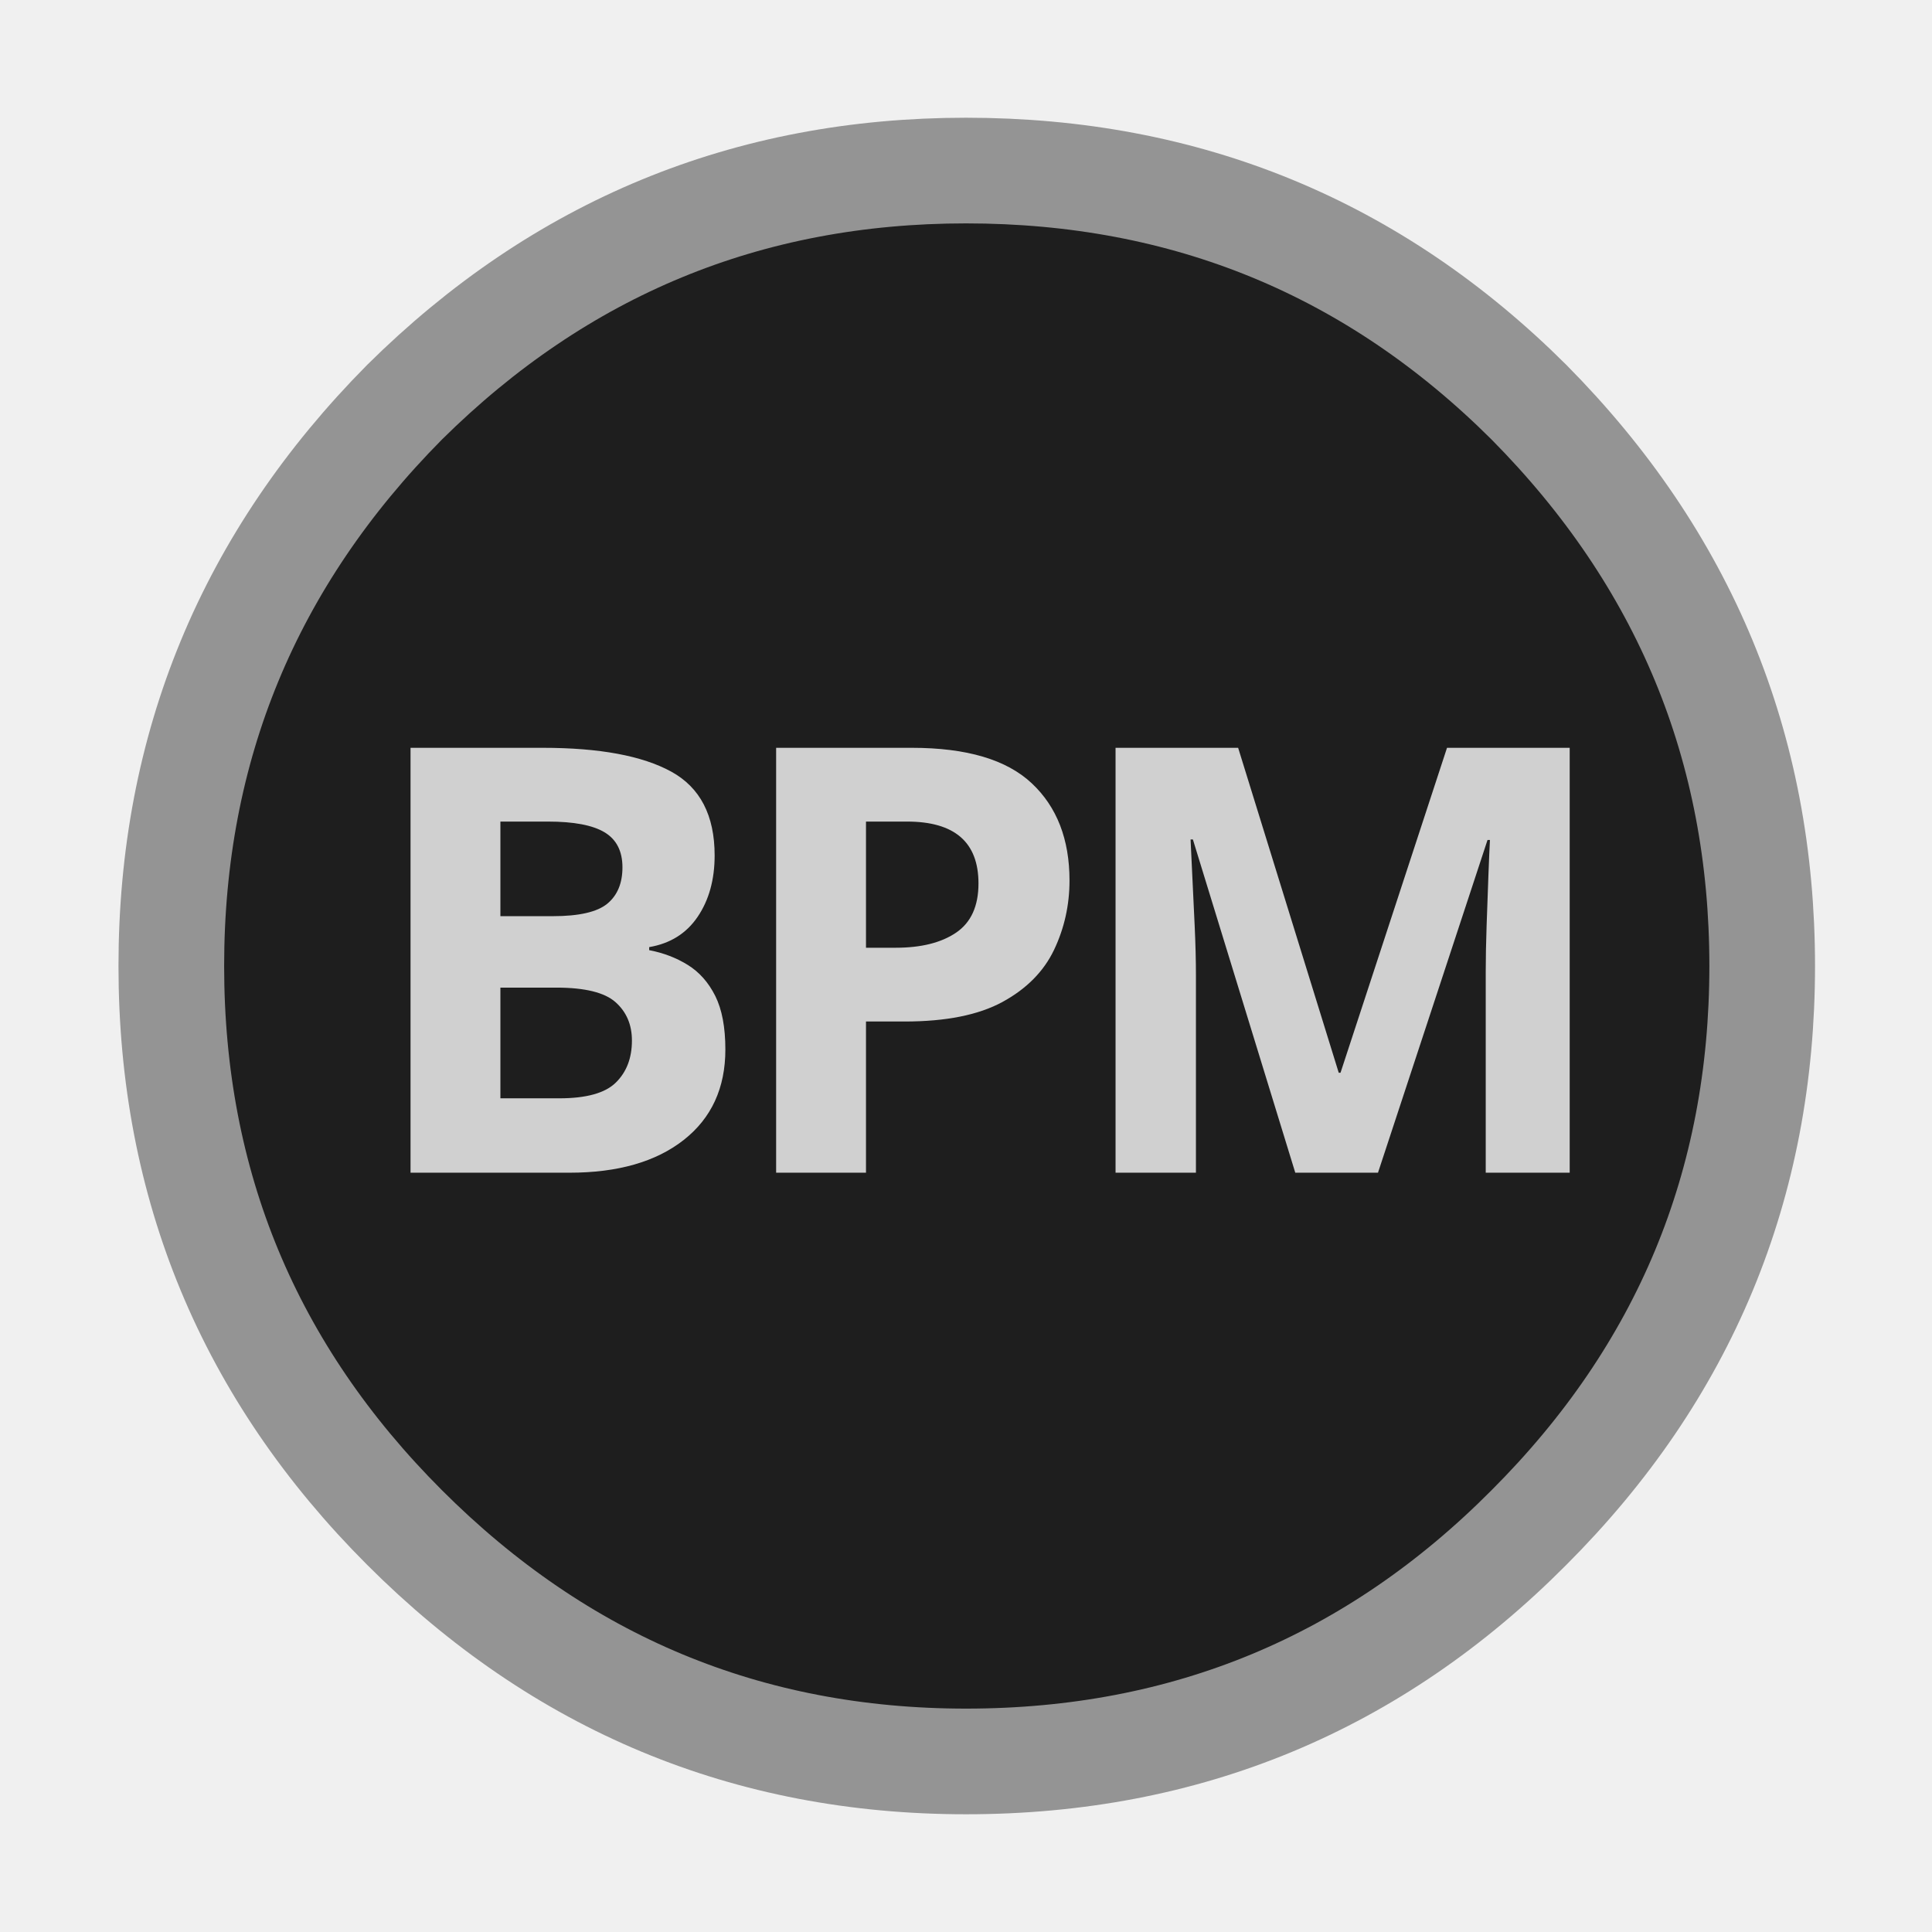
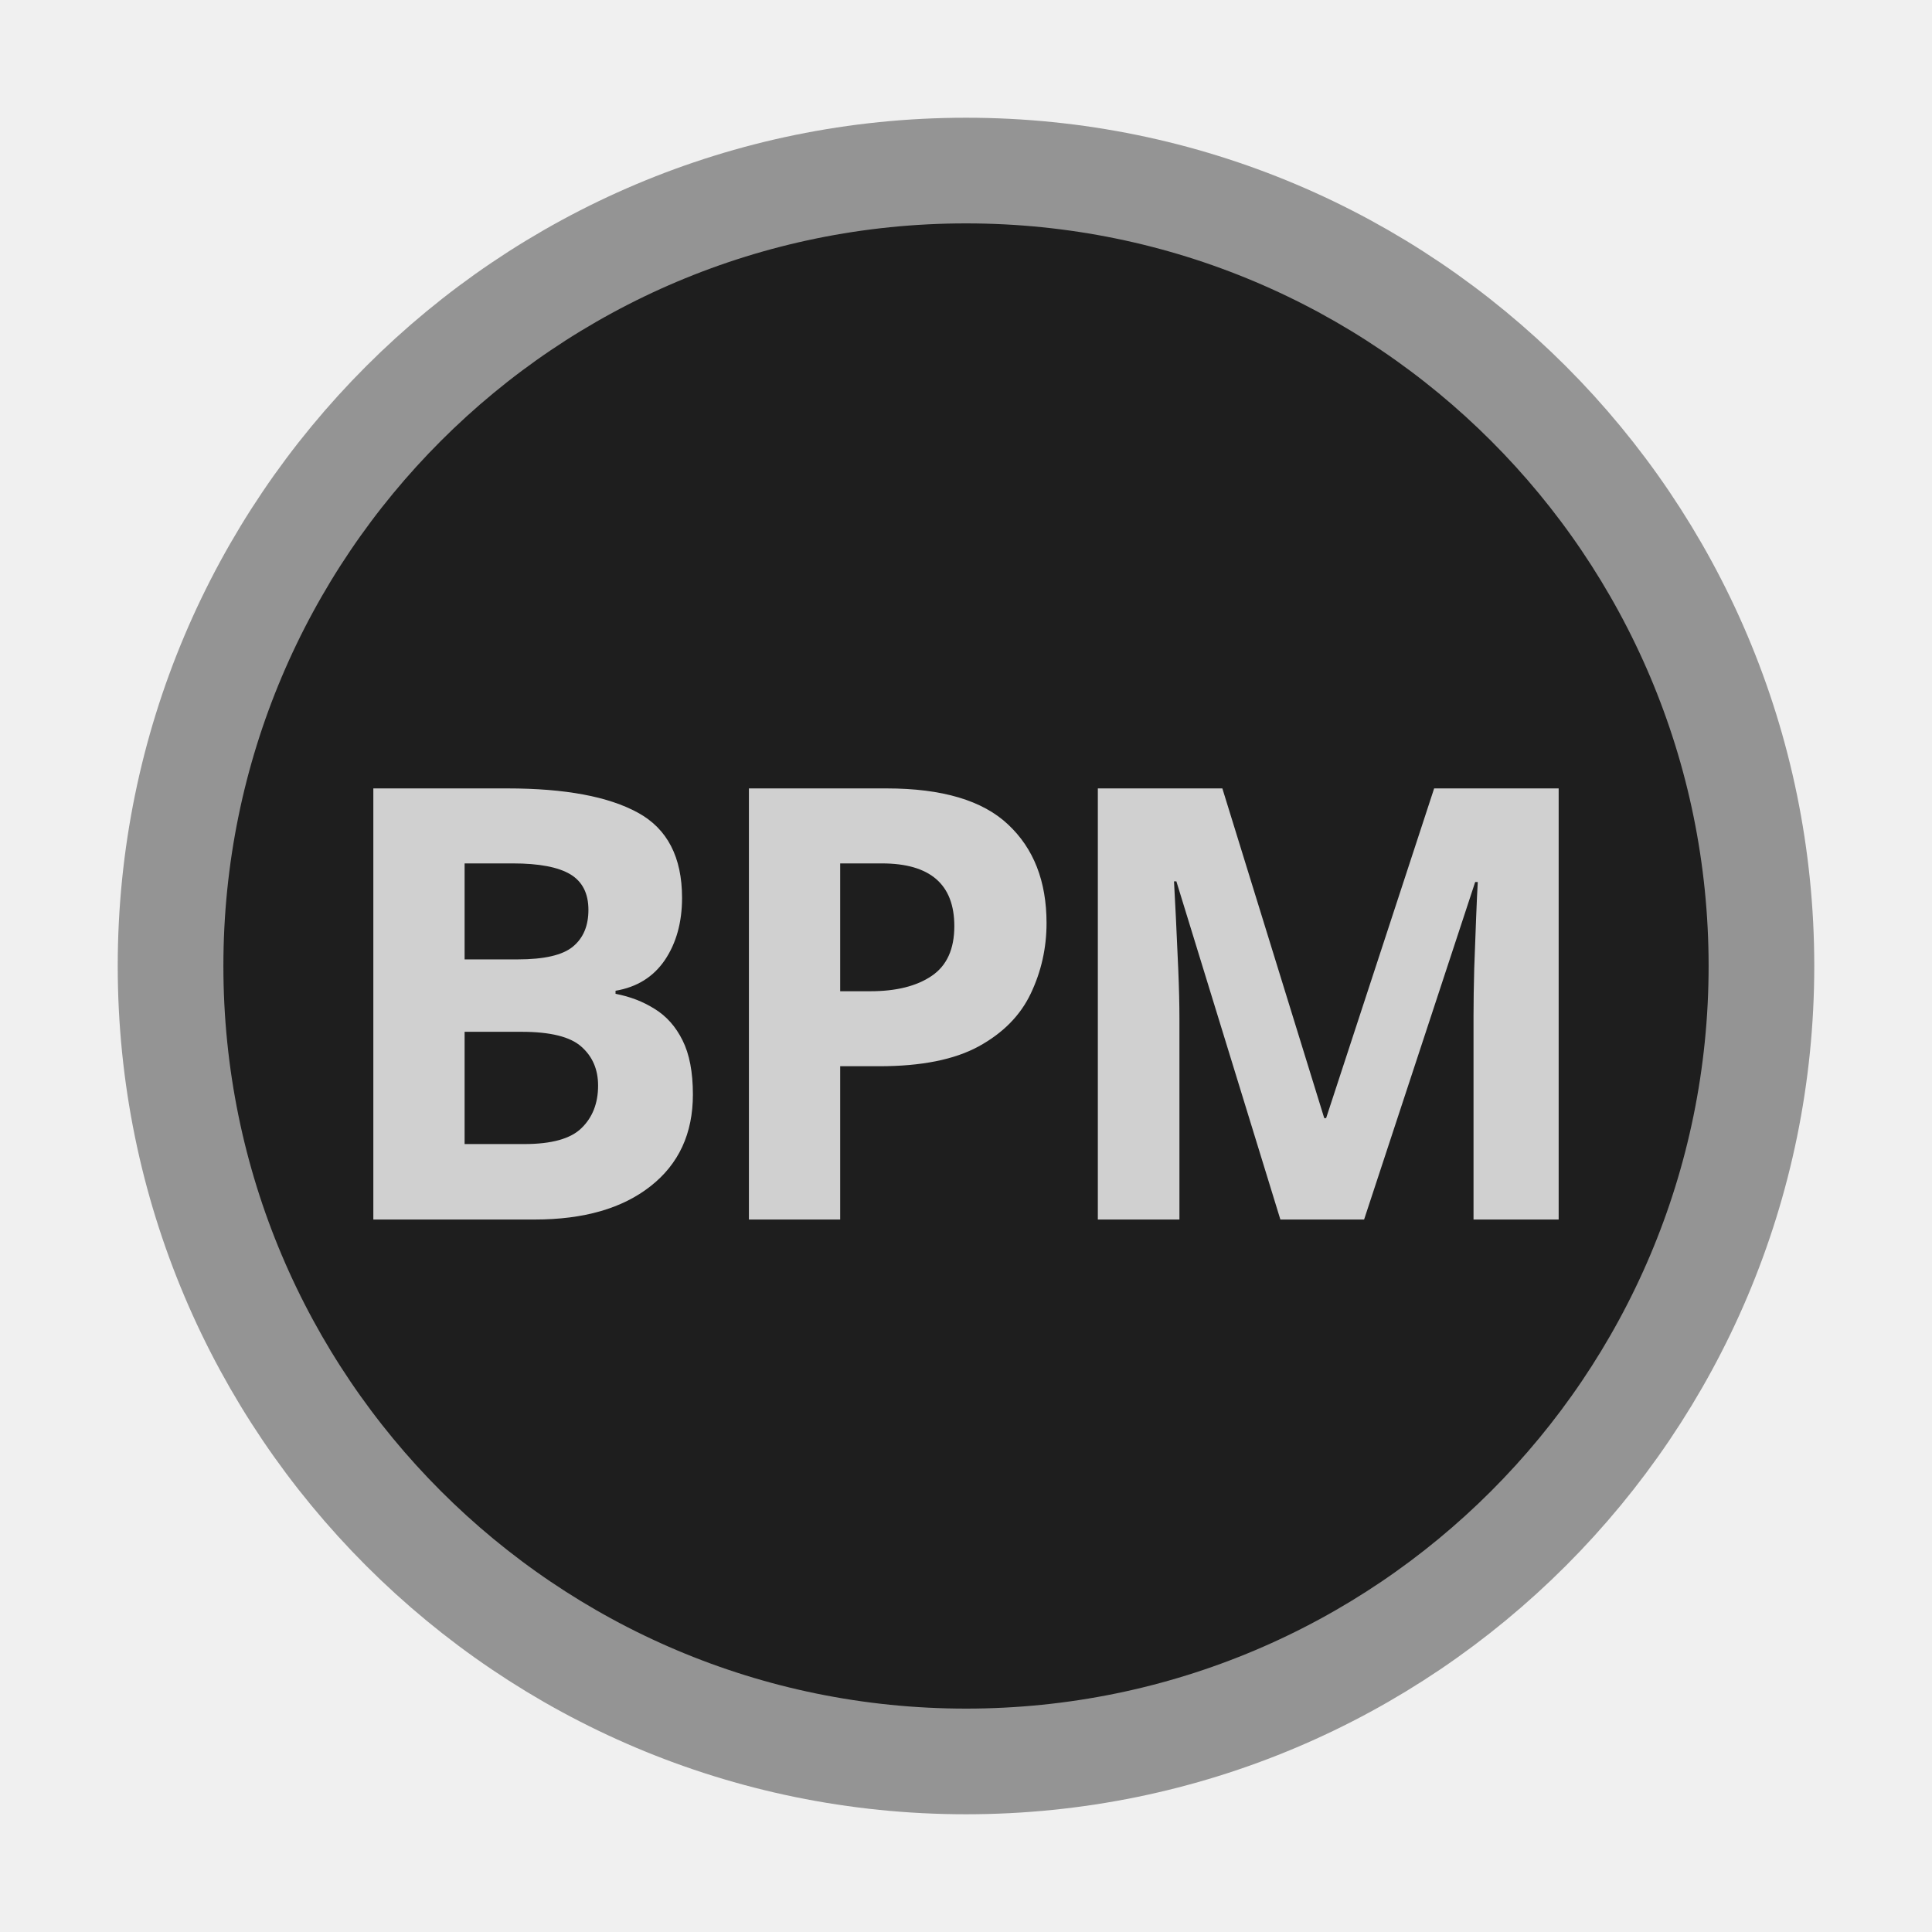
- <svg xmlns="http://www.w3.org/2000/svg" version="1.1" preserveAspectRatio="none" x="0px" y="0px" width="128px" height="128px" viewBox="0 0 128 128">
-   <defs>
-     <font horiz-adv-x="2048">
-       <font-face font-family="Arial_Bold" units-per-em="2048" ascent="1854" descent="434" />
-       <glyph unicode="B" horiz-adv-x="1479" d=" M 150 1466 L 736 1466 Q 910 1466 996 1451 1081 1437 1149 1391 1216 1345 1261 1268 1306 1192 1306 1097 1306 994 1251 908 1195 822 1100 779 1234 740 1306 646 1378 552 1378 425 1378 325 1332 230 1285 136 1205 79 1124 23 1006 10 932 2 649 0 L 150 0 150 1466 Z M 446 639 L 446 247 720 247 Q 880 247 923 256 989 268 1031 314 1072 361 1072 439 1072 505 1040 551 1008 597 948 618 887 639 685 639 L 446 639 Z M 446 1222 L 446 883 640 883 Q 813 883 855 888 931 897 975 940 1018 984 1018 1055 1018 1123 981 1165 943 1208 869 1217 825 1222 616 1222 L 446 1222 Z" />
-       <glyph unicode="P" horiz-adv-x="1366" d=" M 149 0 L 149 1466 624 1466 Q 894 1466 976 1444 1102 1411 1187 1300 1272 1190 1272 1015 1272 880 1223 788 1174 696 1099 643 1023 591 945 574 839 553 638 553 L 445 553 445 0 149 0 Z M 445 1218 L 445 802 607 802 Q 782 802 841 825 900 848 934 897 967 946 967 1011 967 1091 920 1143 873 1195 801 1208 748 1218 588 1218 L 445 1218 Z" />
-       <glyph unicode="M" horiz-adv-x="1706" d=" M 145 0 L 145 1466 588 1466 854 466 1117 1466 1561 1466 1561 0 1286 0 1286 1154 995 0 710 0 420 1154 420 0 145 0 Z" />
-     </font>
-   </defs>
-   <g transform="matrix( 1, 0, 0, 1, 64.05,64) ">
-     <g id="SHAPE">
-       <g id="Layer_4">
-         <g id="Layer_1" transform="matrix( 1, 0, 0, 1, 0,-23.3) ">
-           <g>
-             <g>
-               <g>
-                 <path fill="#B1B1B1" stroke="none" d=" M -0.05 -25.8 Q -10.65 -25.8 -18.2 -18.25 -25.8 -10.65 -25.8 0 -25.8 10.65 -18.2 18.2 -10.65 25.8 -0.05 25.8 10.7 25.8 18.2 18.2 25.8 10.65 25.8 0 25.8 -10.65 18.2 -18.25 10.7 -25.8 -0.05 -25.8 Z" />
-               </g>
-             </g>
-             <g>
-               <path stroke="#DEDEDE" stroke-width="7" stroke-linejoin="round" stroke-linecap="round" fill="none" d=" M 25.8 0 Q 25.8 10.65 18.2 18.2 10.7 25.8 -0.05 25.8 -10.65 25.8 -18.2 18.2 -25.8 10.65 -25.8 0 -25.8 -10.65 -18.2 -18.25 -10.65 -25.8 -0.05 -25.8 10.7 -25.8 18.2 -18.25 25.8 -10.65 25.8 0 Z" />
-             </g>
-           </g>
-         </g>
-       </g>
-       <g id="Layer_1">
-         <g id="Layer_1">
-           <g>
-             <g>
-               <g>
-                 <path fill="#1E1E1E" stroke="none" d=" M -0.05 -52.7 Q -21.75 -52.7 -37.25 -37.35 -52.7 -21.75 -52.7 0 -52.7 21.75 -37.25 37.2 -21.75 52.7 -0.05 52.7 21.85 52.7 37.25 37.2 52.7 21.75 52.7 0 52.7 -21.75 37.25 -37.35 21.85 -52.7 -0.05 -52.7 Z" />
-               </g>
-             </g>
-             <g>
-               <path stroke="#949494" stroke-width="7" stroke-linejoin="round" stroke-linecap="round" fill="none" d=" M 52.7 0 Q 52.7 21.75 37.25 37.2 21.85 52.7 -0.05 52.7 -21.75 52.7 -37.25 37.2 -52.7 21.75 -52.7 0 -52.7 -21.75 -37.25 -37.35 -21.75 -52.7 -0.05 -52.7 21.85 -52.7 37.25 -37.35 52.7 -21.75 52.7 0 Z" />
-             </g>
-           </g>
-         </g>
-       </g>
-       <g id="Layer_3">
-         <g transform="matrix( 0.3791351, 0, 0, 0.3791351, -27.3,-22) ">
-           <clipPath id="Mask_Mask_1">
-             <rect x="-36.65" y="-2" width="221.2" height="120.2" fill="#FFFFFF" stroke="none" />
-           </clipPath>
-           <text clip-path="url(#Mask_Mask_1)" writing-mode="lr">
-             <tspan x="-34.55" y="94.15" baseline-shift="0%" kerning="0" font-family="Arial_Bold" font-weight="bold" font-size="104" fill="#D0D0D0" letter-spacing="-6" xml:space="preserve">BPM</tspan>
-           </text>
-         </g>
-       </g>
-       <g id="Layer_2" />
-     </g>
-     <g id="ACTION" />
-   </g>
+ <svg xmlns="http://www.w3.org/2000/svg" version="1.1" x="0px" y="0px" width="128px" height="128px" viewBox="0 0 128 128">
+   <circle cx="64" cy="64" r="52.7" fill="#1E1E1E" stroke="#949494" stroke-width="7" />
+   <text x="50%" y="51%" dominant-baseline="central" text-anchor="middle" font-family="Sans-Serif" font-weight="bold" font-size="40" fill="#D0D0D0" letter-spacing="-2">BPM
+   </text>
</svg>
